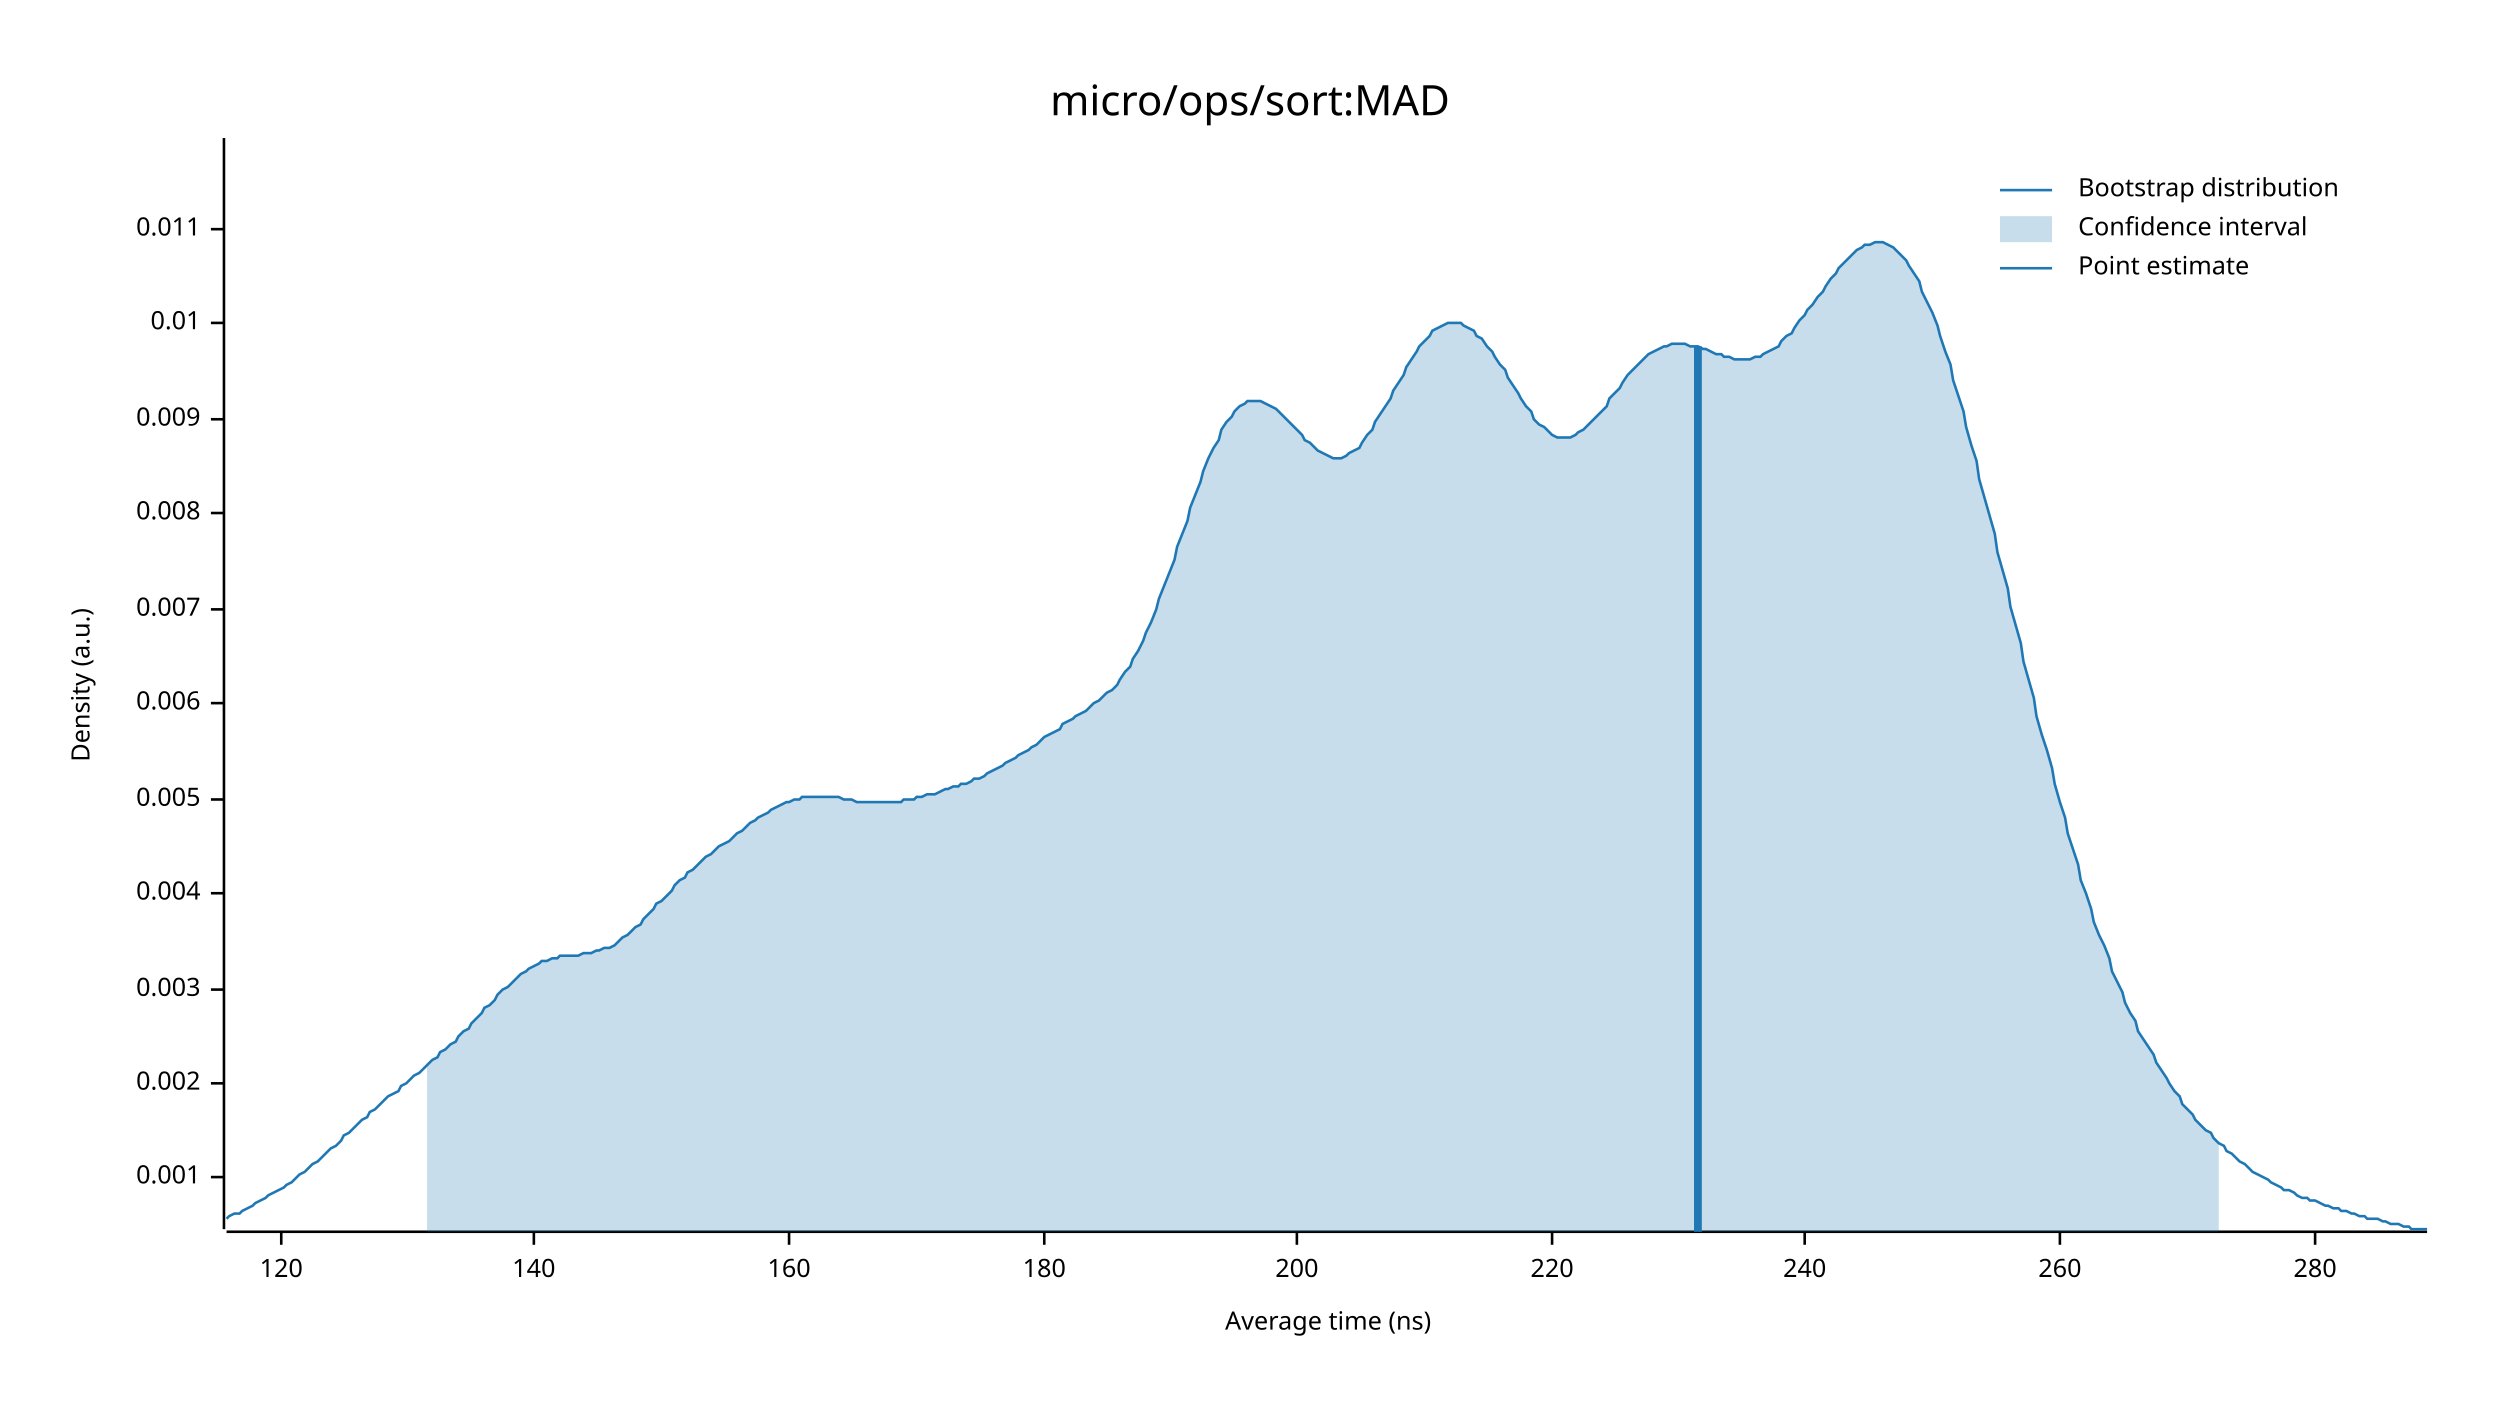
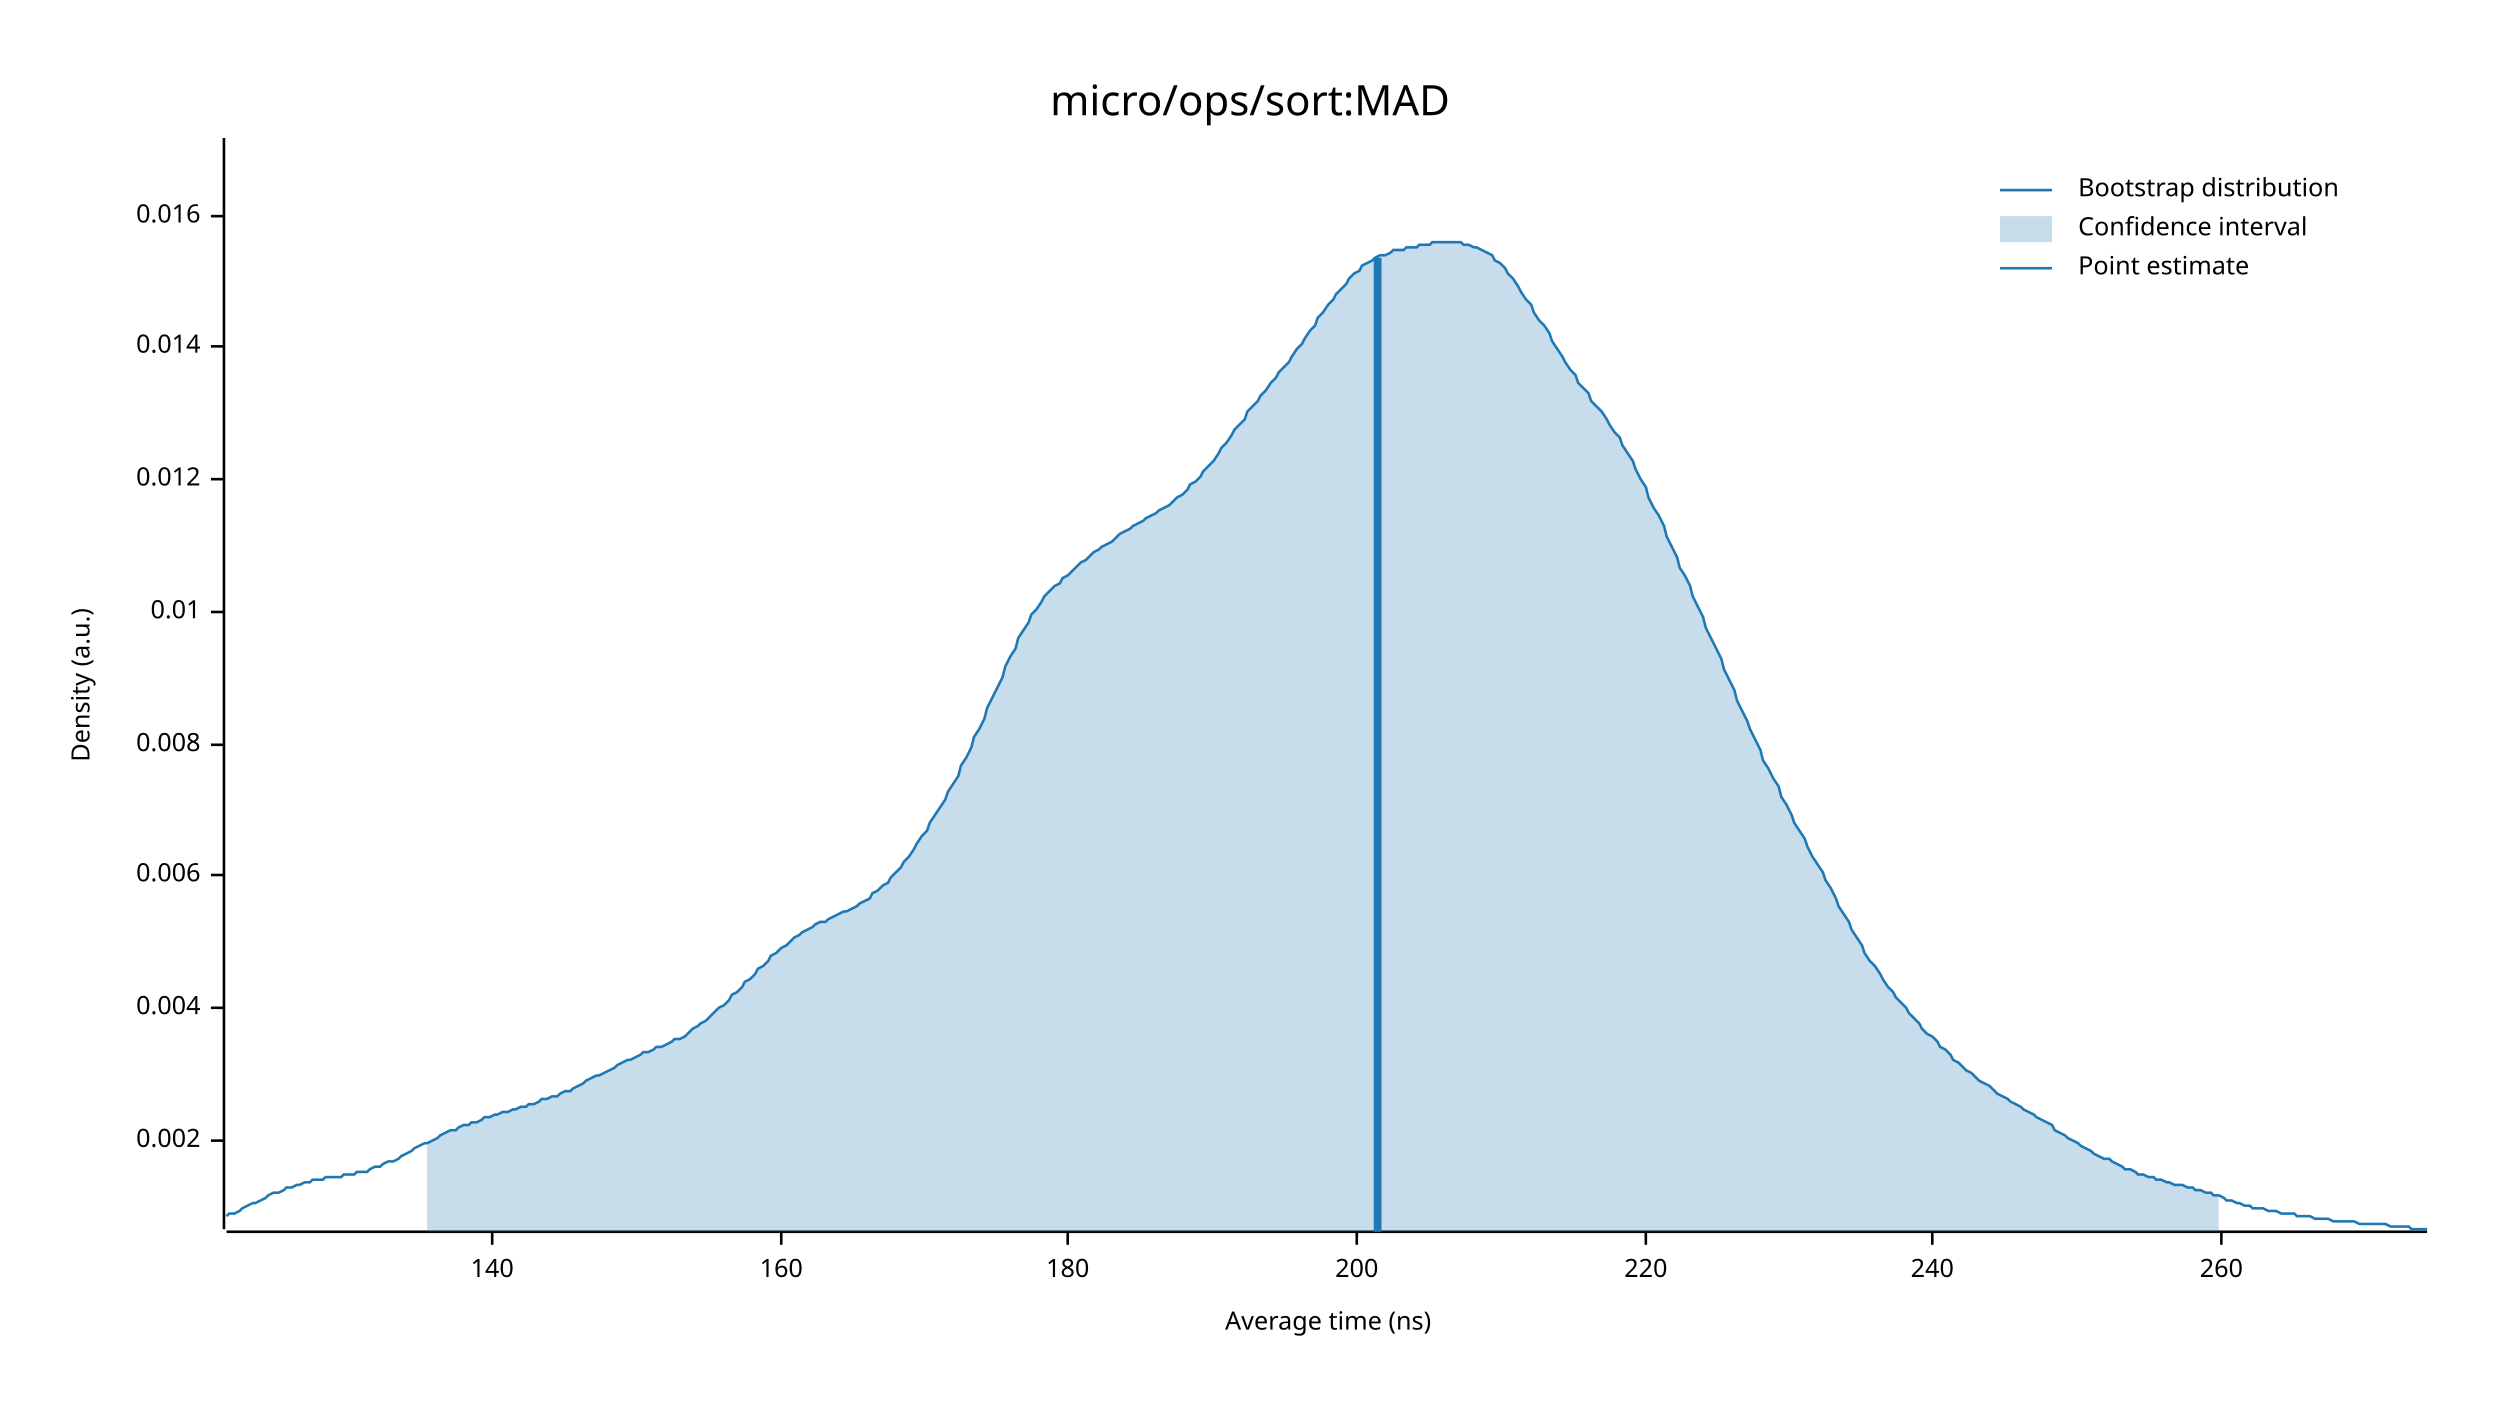
<svg xmlns="http://www.w3.org/2000/svg" width="960" height="540" viewBox="0 0 960 540">
  <text x="480" y="32" dy="0.76em" text-anchor="middle" font-family="sans-serif" font-size="16.129" opacity="1" fill="#000000">
micro/ops/sort:MAD
</text>
  <text x="27" y="263" dy="0.76em" text-anchor="middle" font-family="sans-serif" font-size="9.677" opacity="1" fill="#000000" transform="rotate(270, 27, 263)">
Density (a.u.)
</text>
  <text x="510" y="513" dy="-0.5ex" text-anchor="middle" font-family="sans-serif" font-size="9.677" opacity="1" fill="#000000">
Average time (ns)
</text>
  <polyline fill="none" opacity="1" stroke="#000000" stroke-width="1" points="86,53 86,472 " />
-   <text x="77" y="452" dy="0.5ex" text-anchor="end" font-family="sans-serif" font-size="9.677" opacity="1" fill="#000000">
- 0.001
- </text>
-   <polyline fill="none" opacity="1" stroke="#000000" stroke-width="1" points="81,452 86,452 " />
-   <text x="77" y="416" dy="0.5ex" text-anchor="end" font-family="sans-serif" font-size="9.677" opacity="1" fill="#000000">
+   <text x="77" y="438" dy="0.5ex" text-anchor="end" font-family="sans-serif" font-size="9.677" opacity="1" fill="#000000">
0.002
</text>
-   <polyline fill="none" opacity="1" stroke="#000000" stroke-width="1" points="81,416 86,416 " />
-   <text x="77" y="380" dy="0.5ex" text-anchor="end" font-family="sans-serif" font-size="9.677" opacity="1" fill="#000000">
- 0.003
- </text>
-   <polyline fill="none" opacity="1" stroke="#000000" stroke-width="1" points="81,380 86,380 " />
-   <text x="77" y="343" dy="0.5ex" text-anchor="end" font-family="sans-serif" font-size="9.677" opacity="1" fill="#000000">
+   <polyline fill="none" opacity="1" stroke="#000000" stroke-width="1" points="81,438 86,438 " />
+   <text x="77" y="387" dy="0.5ex" text-anchor="end" font-family="sans-serif" font-size="9.677" opacity="1" fill="#000000">
0.004
</text>
-   <polyline fill="none" opacity="1" stroke="#000000" stroke-width="1" points="81,343 86,343 " />
-   <text x="77" y="307" dy="0.5ex" text-anchor="end" font-family="sans-serif" font-size="9.677" opacity="1" fill="#000000">
- 0.005
- </text>
-   <polyline fill="none" opacity="1" stroke="#000000" stroke-width="1" points="81,307 86,307 " />
-   <text x="77" y="270" dy="0.5ex" text-anchor="end" font-family="sans-serif" font-size="9.677" opacity="1" fill="#000000">
+   <polyline fill="none" opacity="1" stroke="#000000" stroke-width="1" points="81,387 86,387 " />
+   <text x="77" y="336" dy="0.5ex" text-anchor="end" font-family="sans-serif" font-size="9.677" opacity="1" fill="#000000">
0.006
</text>
-   <polyline fill="none" opacity="1" stroke="#000000" stroke-width="1" points="81,270 86,270 " />
-   <text x="77" y="234" dy="0.5ex" text-anchor="end" font-family="sans-serif" font-size="9.677" opacity="1" fill="#000000">
- 0.007
- </text>
-   <polyline fill="none" opacity="1" stroke="#000000" stroke-width="1" points="81,234 86,234 " />
-   <text x="77" y="197" dy="0.5ex" text-anchor="end" font-family="sans-serif" font-size="9.677" opacity="1" fill="#000000">
+   <polyline fill="none" opacity="1" stroke="#000000" stroke-width="1" points="81,336 86,336 " />
+   <text x="77" y="286" dy="0.5ex" text-anchor="end" font-family="sans-serif" font-size="9.677" opacity="1" fill="#000000">
0.008
</text>
-   <polyline fill="none" opacity="1" stroke="#000000" stroke-width="1" points="81,197 86,197 " />
-   <text x="77" y="161" dy="0.5ex" text-anchor="end" font-family="sans-serif" font-size="9.677" opacity="1" fill="#000000">
- 0.009
- </text>
-   <polyline fill="none" opacity="1" stroke="#000000" stroke-width="1" points="81,161 86,161 " />
-   <text x="77" y="124" dy="0.5ex" text-anchor="end" font-family="sans-serif" font-size="9.677" opacity="1" fill="#000000">
+   <polyline fill="none" opacity="1" stroke="#000000" stroke-width="1" points="81,286 86,286 " />
+   <text x="77" y="235" dy="0.5ex" text-anchor="end" font-family="sans-serif" font-size="9.677" opacity="1" fill="#000000">
0.01
</text>
-   <polyline fill="none" opacity="1" stroke="#000000" stroke-width="1" points="81,124 86,124 " />
-   <text x="77" y="88" dy="0.5ex" text-anchor="end" font-family="sans-serif" font-size="9.677" opacity="1" fill="#000000">
- 0.011
+   <polyline fill="none" opacity="1" stroke="#000000" stroke-width="1" points="81,235 86,235 " />
+   <text x="77" y="184" dy="0.5ex" text-anchor="end" font-family="sans-serif" font-size="9.677" opacity="1" fill="#000000">
+ 0.012
</text>
-   <polyline fill="none" opacity="1" stroke="#000000" stroke-width="1" points="81,88 86,88 " />
+   <polyline fill="none" opacity="1" stroke="#000000" stroke-width="1" points="81,184 86,184 " />
+   <text x="77" y="133" dy="0.5ex" text-anchor="end" font-family="sans-serif" font-size="9.677" opacity="1" fill="#000000">
+ 0.014
+ </text>
+   <polyline fill="none" opacity="1" stroke="#000000" stroke-width="1" points="81,133 86,133 " />
+   <text x="77" y="83" dy="0.5ex" text-anchor="end" font-family="sans-serif" font-size="9.677" opacity="1" fill="#000000">
+ 0.016
+ </text>
+   <polyline fill="none" opacity="1" stroke="#000000" stroke-width="1" points="81,83 86,83 " />
  <polyline fill="none" opacity="1" stroke="#000000" stroke-width="1" points="87,473 932,473 " />
-   <text x="108" y="483" dy="0.76em" text-anchor="middle" font-family="sans-serif" font-size="9.677" opacity="1" fill="#000000">
- 120
- </text>
-   <polyline fill="none" opacity="1" stroke="#000000" stroke-width="1" points="108,473 108,478 " />
-   <text x="205" y="483" dy="0.76em" text-anchor="middle" font-family="sans-serif" font-size="9.677" opacity="1" fill="#000000">
+   <text x="189" y="483" dy="0.76em" text-anchor="middle" font-family="sans-serif" font-size="9.677" opacity="1" fill="#000000">
140
</text>
-   <polyline fill="none" opacity="1" stroke="#000000" stroke-width="1" points="205,473 205,478 " />
-   <text x="303" y="483" dy="0.76em" text-anchor="middle" font-family="sans-serif" font-size="9.677" opacity="1" fill="#000000">
+   <polyline fill="none" opacity="1" stroke="#000000" stroke-width="1" points="189,473 189,478 " />
+   <text x="300" y="483" dy="0.76em" text-anchor="middle" font-family="sans-serif" font-size="9.677" opacity="1" fill="#000000">
160
</text>
-   <polyline fill="none" opacity="1" stroke="#000000" stroke-width="1" points="303,473 303,478 " />
-   <text x="401" y="483" dy="0.76em" text-anchor="middle" font-family="sans-serif" font-size="9.677" opacity="1" fill="#000000">
+   <polyline fill="none" opacity="1" stroke="#000000" stroke-width="1" points="300,473 300,478 " />
+   <text x="410" y="483" dy="0.76em" text-anchor="middle" font-family="sans-serif" font-size="9.677" opacity="1" fill="#000000">
180
</text>
-   <polyline fill="none" opacity="1" stroke="#000000" stroke-width="1" points="401,473 401,478 " />
-   <text x="498" y="483" dy="0.76em" text-anchor="middle" font-family="sans-serif" font-size="9.677" opacity="1" fill="#000000">
+   <polyline fill="none" opacity="1" stroke="#000000" stroke-width="1" points="410,473 410,478 " />
+   <text x="521" y="483" dy="0.76em" text-anchor="middle" font-family="sans-serif" font-size="9.677" opacity="1" fill="#000000">
200
</text>
-   <polyline fill="none" opacity="1" stroke="#000000" stroke-width="1" points="498,473 498,478 " />
-   <text x="596" y="483" dy="0.76em" text-anchor="middle" font-family="sans-serif" font-size="9.677" opacity="1" fill="#000000">
+   <polyline fill="none" opacity="1" stroke="#000000" stroke-width="1" points="521,473 521,478 " />
+   <text x="632" y="483" dy="0.76em" text-anchor="middle" font-family="sans-serif" font-size="9.677" opacity="1" fill="#000000">
220
</text>
-   <polyline fill="none" opacity="1" stroke="#000000" stroke-width="1" points="596,473 596,478 " />
-   <text x="693" y="483" dy="0.76em" text-anchor="middle" font-family="sans-serif" font-size="9.677" opacity="1" fill="#000000">
+   <polyline fill="none" opacity="1" stroke="#000000" stroke-width="1" points="632,473 632,478 " />
+   <text x="742" y="483" dy="0.76em" text-anchor="middle" font-family="sans-serif" font-size="9.677" opacity="1" fill="#000000">
240
</text>
-   <polyline fill="none" opacity="1" stroke="#000000" stroke-width="1" points="693,473 693,478 " />
-   <text x="791" y="483" dy="0.76em" text-anchor="middle" font-family="sans-serif" font-size="9.677" opacity="1" fill="#000000">
+   <polyline fill="none" opacity="1" stroke="#000000" stroke-width="1" points="742,473 742,478 " />
+   <text x="853" y="483" dy="0.76em" text-anchor="middle" font-family="sans-serif" font-size="9.677" opacity="1" fill="#000000">
260
</text>
-   <polyline fill="none" opacity="1" stroke="#000000" stroke-width="1" points="791,473 791,478 " />
-   <text x="889" y="483" dy="0.76em" text-anchor="middle" font-family="sans-serif" font-size="9.677" opacity="1" fill="#000000">
- 280
- </text>
-   <polyline fill="none" opacity="1" stroke="#000000" stroke-width="1" points="889,473 889,478 " />
-   <polyline fill="none" opacity="1" stroke="#1F78B4" stroke-width="1" points="87,468 88,467 90,466 92,466 93,465 95,464 97,463 98,462 100,461 102,460 103,459 105,458 107,457 109,456 110,455 112,454 114,452 115,451 117,450 119,448 120,447 122,446 124,444 125,443 127,441 129,440 131,438 132,436 134,435 136,433 137,432 139,430 141,429 142,427 144,426 146,424 147,423 149,421 151,420 153,419 154,417 156,416 158,414 159,413 161,412 163,410 164,409 166,407 168,406 169,404 171,403 173,401 175,400 176,398 178,396 180,395 181,393 183,391 185,389 186,387 188,386 190,384 191,382 193,380 195,379 197,377 198,376 200,374 202,373 203,372 205,371 207,370 208,369 210,369 212,368 214,368 215,367 217,367 219,367 220,367 222,367 224,366 225,366 227,366 229,365 230,365 232,364 234,364 236,363 237,362 239,360 241,359 242,358 244,356 246,355 247,353 249,351 251,349 252,347 254,346 256,344 258,342 259,340 261,338 263,337 264,335 266,334 268,332 269,331 271,329 273,328 274,327 276,325 278,324 280,323 281,322 283,320 285,319 286,318 288,316 290,315 291,314 293,313 295,312 296,311 298,310 300,309 302,308 303,308 305,307 307,307 308,306 310,306 312,306 313,306 315,306 317,306 318,306 320,306 322,306 324,307 325,307 327,307 329,308 330,308 332,308 334,308 335,308 337,308 339,308 341,308 342,308 344,308 346,308 347,307 349,307 351,307 352,306 354,306 356,305 357,305 359,305 361,304 363,303 364,303 366,302 368,302 369,301 371,301 373,300 374,299 376,299 378,298 379,297 381,296 383,295 385,294 386,293 388,292 390,291 391,290 393,289 395,288 396,287 398,286 400,284 401,283 403,282 405,281 407,280 408,278 410,277 412,276 413,275 415,274 417,273 418,272 420,270 422,269 423,268 425,266 427,265 429,263 430,261 432,258 434,256 435,253 437,250 439,246 440,243 442,239 444,234 445,230 447,225 449,220 451,215 452,210 454,205 456,200 457,195 459,190 461,185 462,181 464,176 466,172 468,169 469,165 471,162 473,160 474,158 476,156 478,155 479,154 481,154 483,154 484,154 486,155 488,156 490,157 491,158 493,160 495,162 496,163 498,165 500,167 501,169 503,170 505,172 506,173 508,174 510,175 512,176 513,176 515,176 517,175 518,174 520,173 522,172 523,170 525,167 527,165 528,162 530,159 532,156 534,153 535,150 537,147 539,144 540,141 542,138 544,135 545,133 547,131 549,129 550,127 552,126 554,125 556,124 557,124 559,124 561,124 562,125 564,126 566,127 567,129 569,130 571,133 573,135 574,137 576,140 578,142 579,145 581,148 583,151 584,153 586,156 588,158 589,161 591,163 593,164 595,166 596,167 598,168 600,168 601,168 603,168 605,167 606,166 608,165 610,163 611,162 613,160 615,158 617,156 618,153 620,151 622,149 623,147 625,144 627,142 628,141 630,139 632,137 633,136 635,135 637,134 639,133 640,133 642,132 644,132 645,132 647,132 649,133 650,133 652,133 654,134 655,134 657,135 659,136 661,136 662,137 664,137 666,138 667,138 669,138 671,138 672,138 674,137 676,137 677,136 679,135 681,134 683,133 684,131 686,129 688,128 689,126 691,123 693,121 694,119 696,117 698,114 700,112 701,110 703,107 705,105 706,103 708,101 710,99 711,98 713,96 715,95 716,94 718,94 720,93 722,93 723,93 725,94 727,95 728,96 730,98 732,100 733,102 735,105 737,108 738,112 740,116 742,120 744,125 745,129 747,135 749,140 750,146 752,152 754,158 755,164 757,171 759,177 760,184 762,191 764,198 766,205 767,212 769,219 771,226 772,233 774,240 776,247 777,254 779,261 781,268 782,275 784,282 786,288 788,295 789,301 791,308 793,314 794,320 796,326 798,332 799,338 801,343 803,349 804,354 806,359 808,363 810,368 811,373 813,377 815,381 816,385 818,389 820,392 821,396 823,399 825,402 827,405 828,408 830,411 832,414 833,416 835,419 837,421 838,424 840,426 842,428 843,430 845,432 847,434 849,435 850,437 852,439 854,440 855,442 857,443 859,445 860,446 862,447 864,449 865,450 867,451 869,452 871,453 872,454 874,455 876,456 877,457 879,457 881,458 882,459 884,460 886,460 887,461 889,461 891,462 893,463 894,463 896,464 898,464 899,465 901,465 903,466 904,466 906,467 908,467 909,468 911,468 913,468 915,469 916,469 918,470 920,470 921,470 923,471 925,471 926,472 928,472 930,472 932,472 " />
-   <polygon opacity="0.25" fill="#1F78B4" points="164,409 166,407 168,406 169,404 171,403 173,401 175,400 176,398 178,396 180,395 181,393 183,391 185,389 186,387 188,386 190,384 191,382 193,380 195,379 197,377 198,376 200,374 202,373 203,372 205,371 207,370 208,369 210,369 212,368 214,368 215,367 217,367 219,367 220,367 222,367 224,366 225,366 227,366 229,365 230,365 232,364 234,364 236,363 237,362 239,360 241,359 242,358 244,356 246,355 247,353 249,351 251,349 252,347 254,346 256,344 258,342 259,340 261,338 263,337 264,335 266,334 268,332 269,331 271,329 273,328 274,327 276,325 278,324 280,323 281,322 283,320 285,319 286,318 288,316 290,315 291,314 293,313 295,312 296,311 298,310 300,309 302,308 303,308 305,307 307,307 308,306 310,306 312,306 313,306 315,306 317,306 318,306 320,306 322,306 324,307 325,307 327,307 329,308 330,308 332,308 334,308 335,308 337,308 339,308 341,308 342,308 344,308 346,308 347,307 349,307 351,307 352,306 354,306 356,305 357,305 359,305 361,304 363,303 364,303 366,302 368,302 369,301 371,301 373,300 374,299 376,299 378,298 379,297 381,296 383,295 385,294 386,293 388,292 390,291 391,290 393,289 395,288 396,287 398,286 400,284 401,283 403,282 405,281 407,280 408,278 410,277 412,276 413,275 415,274 417,273 418,272 420,270 422,269 423,268 425,266 427,265 429,263 430,261 432,258 434,256 435,253 437,250 439,246 440,243 442,239 444,234 445,230 447,225 449,220 451,215 452,210 454,205 456,200 457,195 459,190 461,185 462,181 464,176 466,172 468,169 469,165 471,162 473,160 474,158 476,156 478,155 479,154 481,154 483,154 484,154 486,155 488,156 490,157 491,158 493,160 495,162 496,163 498,165 500,167 501,169 503,170 505,172 506,173 508,174 510,175 512,176 513,176 515,176 517,175 518,174 520,173 522,172 523,170 525,167 527,165 528,162 530,159 532,156 534,153 535,150 537,147 539,144 540,141 542,138 544,135 545,133 547,131 549,129 550,127 552,126 554,125 556,124 557,124 559,124 561,124 562,125 564,126 566,127 567,129 569,130 571,133 573,135 574,137 576,140 578,142 579,145 581,148 583,151 584,153 586,156 588,158 589,161 591,163 593,164 595,166 596,167 598,168 600,168 601,168 603,168 605,167 606,166 608,165 610,163 611,162 613,160 615,158 617,156 618,153 620,151 622,149 623,147 625,144 627,142 628,141 630,139 632,137 633,136 635,135 637,134 639,133 640,133 642,132 644,132 645,132 647,132 649,133 650,133 652,133 654,134 655,134 657,135 659,136 661,136 662,137 664,137 666,138 667,138 669,138 671,138 672,138 674,137 676,137 677,136 679,135 681,134 683,133 684,131 686,129 688,128 689,126 691,123 693,121 694,119 696,117 698,114 700,112 701,110 703,107 705,105 706,103 708,101 710,99 711,98 713,96 715,95 716,94 718,94 720,93 722,93 723,93 725,94 727,95 728,96 730,98 732,100 733,102 735,105 737,108 738,112 740,116 742,120 744,125 745,129 747,135 749,140 750,146 752,152 754,158 755,164 757,171 759,177 760,184 762,191 764,198 766,205 767,212 769,219 771,226 772,233 774,240 776,247 777,254 779,261 781,268 782,275 784,282 786,288 788,295 789,301 791,308 793,314 794,320 796,326 798,332 799,338 801,343 803,349 804,354 806,359 808,363 810,368 811,373 813,377 815,381 816,385 818,389 820,392 821,396 823,399 825,402 827,405 828,408 830,411 832,414 833,416 835,419 837,421 838,424 840,426 842,428 843,430 845,432 847,434 849,435 850,437 852,439 852,473 164,473 " />
-   <polyline fill="none" opacity="1" stroke="#1F78B4" stroke-width="3" points="652,473 652,133 " />
+   <polyline fill="none" opacity="1" stroke="#000000" stroke-width="1" points="853,473 853,478 " />
+   <polyline fill="none" opacity="1" stroke="#1F78B4" stroke-width="1" points="87,467 88,466 90,466 92,465 93,464 95,463 97,462 98,462 100,461 102,460 103,459 105,458 107,458 109,457 110,456 112,456 114,455 115,455 117,454 119,454 120,453 122,453 124,453 125,452 127,452 129,452 131,452 132,451 134,451 136,451 137,450 139,450 141,450 142,449 144,448 146,448 147,447 149,446 151,446 153,445 154,444 156,443 158,442 159,441 161,440 163,439 164,439 166,438 168,437 169,436 171,435 173,434 175,434 176,433 178,432 180,432 181,431 183,431 185,430 186,429 188,429 190,428 191,428 193,427 195,427 197,426 198,426 200,425 202,425 203,424 205,424 207,423 208,422 210,422 212,421 214,421 215,420 217,419 219,419 220,418 222,417 224,416 225,415 227,414 229,413 230,413 232,412 234,411 236,410 237,409 239,408 241,407 242,407 244,406 246,405 247,404 249,404 251,403 252,402 254,402 256,401 258,400 259,399 261,399 263,398 264,397 266,395 268,394 269,393 271,392 273,390 274,389 276,387 278,386 280,384 281,382 283,381 285,379 286,377 288,376 290,374 291,372 293,371 295,369 296,367 298,366 300,364 302,363 303,362 305,360 307,359 308,358 310,357 312,356 313,355 315,354 317,354 318,353 320,352 322,351 324,350 325,350 327,349 329,348 330,347 332,346 334,345 335,343 337,342 339,340 341,339 342,337 344,335 346,333 347,331 349,329 351,326 352,324 354,321 356,319 357,316 359,313 361,310 363,307 364,304 366,301 368,298 369,294 371,291 373,287 374,283 376,280 378,276 379,272 381,268 383,264 385,260 386,256 388,252 390,249 391,245 393,242 395,239 396,236 398,234 400,231 401,229 403,227 405,225 407,224 408,222 410,221 412,219 413,218 415,216 417,215 418,214 420,212 422,211 423,210 425,209 427,208 429,206 430,205 432,204 434,203 435,202 437,201 439,200 440,199 442,198 444,197 445,196 447,195 449,194 451,192 452,191 454,190 456,188 457,186 459,185 461,183 462,181 464,179 466,177 468,174 469,172 471,170 473,167 474,165 476,163 478,161 479,158 481,156 483,154 484,152 486,150 488,147 490,145 491,143 493,141 495,139 496,137 498,134 500,132 501,130 503,127 505,125 506,122 508,120 510,117 512,115 513,113 515,111 517,109 518,107 520,105 522,104 523,102 525,101 527,100 528,99 530,98 532,98 534,97 535,96 537,96 539,96 540,95 542,95 544,95 545,94 547,94 549,94 550,93 552,93 554,93 556,93 557,93 559,93 561,93 562,94 564,94 566,95 567,95 569,96 571,97 573,98 574,100 576,101 578,103 579,105 581,107 583,110 584,112 586,115 588,117 589,120 591,123 593,125 595,128 596,131 598,134 600,137 601,139 603,142 605,144 606,147 608,149 610,151 611,154 613,156 615,158 617,161 618,163 620,166 622,168 623,171 625,174 627,177 628,180 630,184 632,187 633,191 635,195 637,198 639,202 640,206 642,210 644,214 645,218 647,221 649,225 650,229 652,233 654,237 655,241 657,245 659,249 661,253 662,257 664,261 666,265 667,269 669,273 671,277 672,280 674,284 676,288 677,292 679,295 681,299 683,302 684,306 686,309 688,313 689,316 691,319 693,322 694,325 696,329 698,332 700,335 701,338 703,341 705,345 706,348 708,351 710,354 711,357 713,360 715,363 716,366 718,369 720,371 722,374 723,376 725,379 727,381 728,383 730,385 732,387 733,389 735,391 737,393 738,395 740,397 742,398 744,400 745,402 747,403 749,405 750,407 752,408 754,410 755,411 757,412 759,414 760,415 762,416 764,417 766,419 767,420 769,421 771,422 772,423 774,424 776,425 777,426 779,427 781,428 782,429 784,430 786,431 788,432 789,434 791,435 793,436 794,437 796,438 798,439 799,440 801,441 803,442 804,443 806,444 808,445 810,445 811,446 813,447 815,448 816,449 818,449 820,450 821,451 823,451 825,452 827,452 828,453 830,453 832,454 833,454 835,455 837,455 838,455 840,456 842,456 843,457 845,457 847,458 849,458 850,459 852,459 854,460 855,461 857,461 859,462 860,462 862,463 864,463 865,464 867,464 869,464 871,465 872,465 874,465 876,466 877,466 879,466 881,466 882,467 884,467 886,467 887,467 889,468 891,468 893,468 894,468 896,469 898,469 899,469 901,469 903,469 904,469 906,470 908,470 909,470 911,470 913,470 915,470 916,470 918,471 920,471 921,471 923,471 925,471 926,472 928,472 930,472 932,472 " />
+   <polygon opacity="0.25" fill="#1F78B4" points="164,439 166,438 168,437 169,436 171,435 173,434 175,434 176,433 178,432 180,432 181,431 183,431 185,430 186,429 188,429 190,428 191,428 193,427 195,427 197,426 198,426 200,425 202,425 203,424 205,424 207,423 208,422 210,422 212,421 214,421 215,420 217,419 219,419 220,418 222,417 224,416 225,415 227,414 229,413 230,413 232,412 234,411 236,410 237,409 239,408 241,407 242,407 244,406 246,405 247,404 249,404 251,403 252,402 254,402 256,401 258,400 259,399 261,399 263,398 264,397 266,395 268,394 269,393 271,392 273,390 274,389 276,387 278,386 280,384 281,382 283,381 285,379 286,377 288,376 290,374 291,372 293,371 295,369 296,367 298,366 300,364 302,363 303,362 305,360 307,359 308,358 310,357 312,356 313,355 315,354 317,354 318,353 320,352 322,351 324,350 325,350 327,349 329,348 330,347 332,346 334,345 335,343 337,342 339,340 341,339 342,337 344,335 346,333 347,331 349,329 351,326 352,324 354,321 356,319 357,316 359,313 361,310 363,307 364,304 366,301 368,298 369,294 371,291 373,287 374,283 376,280 378,276 379,272 381,268 383,264 385,260 386,256 388,252 390,249 391,245 393,242 395,239 396,236 398,234 400,231 401,229 403,227 405,225 407,224 408,222 410,221 412,219 413,218 415,216 417,215 418,214 420,212 422,211 423,210 425,209 427,208 429,206 430,205 432,204 434,203 435,202 437,201 439,200 440,199 442,198 444,197 445,196 447,195 449,194 451,192 452,191 454,190 456,188 457,186 459,185 461,183 462,181 464,179 466,177 468,174 469,172 471,170 473,167 474,165 476,163 478,161 479,158 481,156 483,154 484,152 486,150 488,147 490,145 491,143 493,141 495,139 496,137 498,134 500,132 501,130 503,127 505,125 506,122 508,120 510,117 512,115 513,113 515,111 517,109 518,107 520,105 522,104 523,102 525,101 527,100 528,99 530,98 532,98 534,97 535,96 537,96 539,96 540,95 542,95 544,95 545,94 547,94 549,94 550,93 552,93 554,93 556,93 557,93 559,93 561,93 562,94 564,94 566,95 567,95 569,96 571,97 573,98 574,100 576,101 578,103 579,105 581,107 583,110 584,112 586,115 588,117 589,120 591,123 593,125 595,128 596,131 598,134 600,137 601,139 603,142 605,144 606,147 608,149 610,151 611,154 613,156 615,158 617,161 618,163 620,166 622,168 623,171 625,174 627,177 628,180 630,184 632,187 633,191 635,195 637,198 639,202 640,206 642,210 644,214 645,218 647,221 649,225 650,229 652,233 654,237 655,241 657,245 659,249 661,253 662,257 664,261 666,265 667,269 669,273 671,277 672,280 674,284 676,288 677,292 679,295 681,299 683,302 684,306 686,309 688,313 689,316 691,319 693,322 694,325 696,329 698,332 700,335 701,338 703,341 705,345 706,348 708,351 710,354 711,357 713,360 715,363 716,366 718,369 720,371 722,374 723,376 725,379 727,381 728,383 730,385 732,387 733,389 735,391 737,393 738,395 740,397 742,398 744,400 745,402 747,403 749,405 750,407 752,408 754,410 755,411 757,412 759,414 760,415 762,416 764,417 766,419 767,420 769,421 771,422 772,423 774,424 776,425 777,426 779,427 781,428 782,429 784,430 786,431 788,432 789,434 791,435 793,436 794,437 796,438 798,439 799,440 801,441 803,442 804,443 806,444 808,445 810,445 811,446 813,447 815,448 816,449 818,449 820,450 821,451 823,451 825,452 827,452 828,453 830,453 832,454 833,454 835,455 837,455 838,455 840,456 842,456 843,457 845,457 847,458 849,458 850,459 852,459 852,473 164,473 " />
+   <polyline fill="none" opacity="1" stroke="#1F78B4" stroke-width="3" points="529,473 529,99 " />
  <text x="798" y="68" dy="0.76em" text-anchor="start" font-family="sans-serif" font-size="9.677" opacity="1" fill="#000000">
Bootstrap distribution
</text>
  <text x="798" y="83" dy="0.76em" text-anchor="start" font-family="sans-serif" font-size="9.677" opacity="1" fill="#000000">
Confidence interval
</text>
  <text x="798" y="98" dy="0.76em" text-anchor="start" font-family="sans-serif" font-size="9.677" opacity="1" fill="#000000">
Point estimate
</text>
  <polyline fill="none" opacity="1" stroke="#1F78B4" stroke-width="1" points="768,73 788,73 " />
  <rect x="768" y="83" width="20" height="10" opacity="0.25" fill="#1F78B4" stroke="none" />
  <polyline fill="none" opacity="1" stroke="#1F78B4" stroke-width="1" points="768,103 788,103 " />
</svg>
